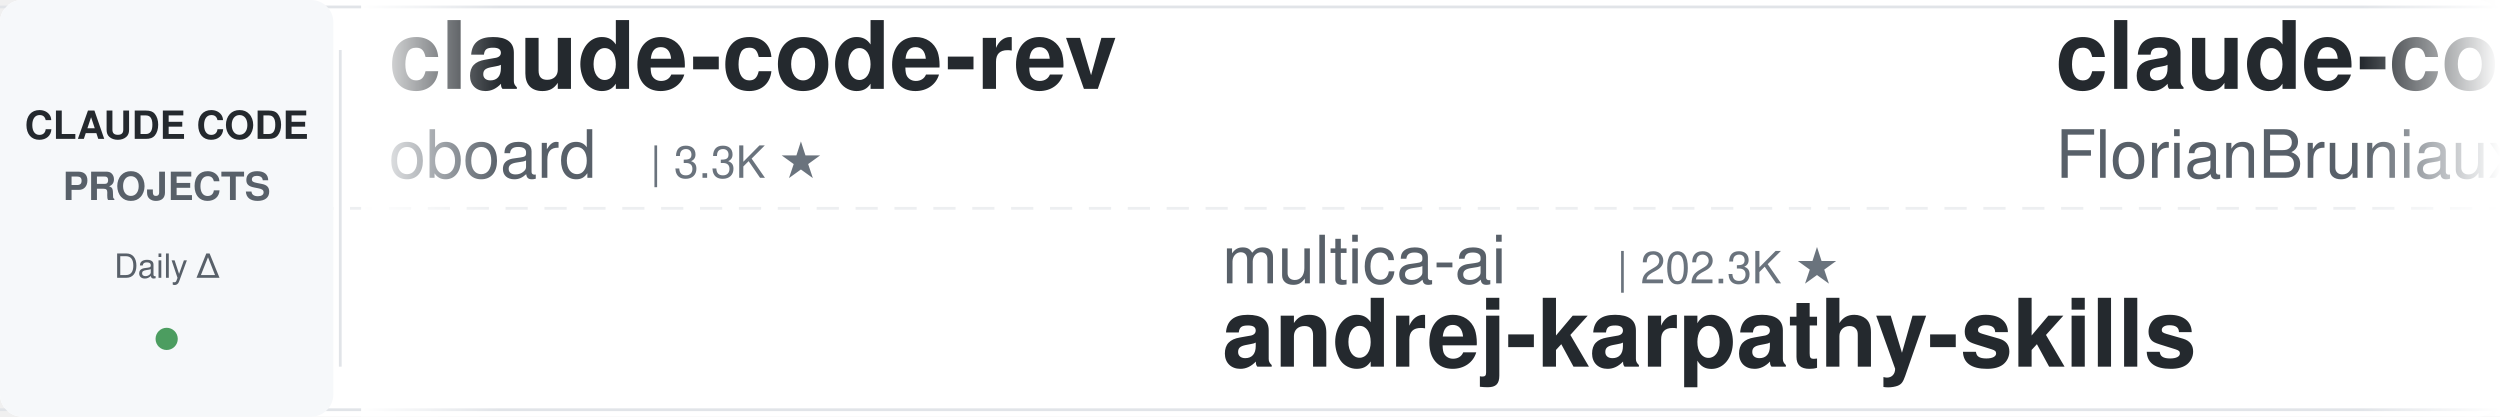
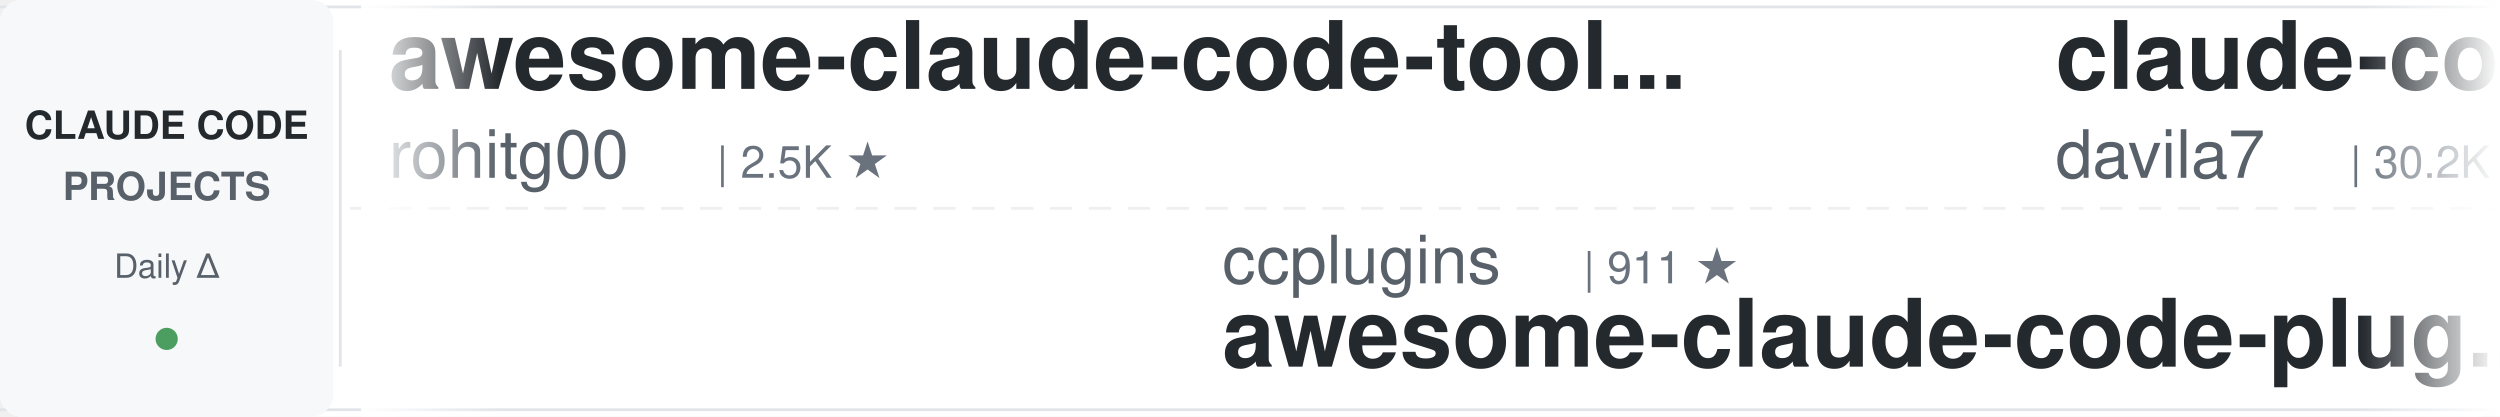
<svg xmlns="http://www.w3.org/2000/svg" width="900" height="150">
  <defs>
    <linearGradient id="leftFade" x1="0%" y1="0%" x2="100%" y2="0%">
      <stop offset="0%" style="stop-color:#ffffff;stop-opacity:1" />
      <stop offset="100%" style="stop-color:#ffffff;stop-opacity:0" />
    </linearGradient>
    <linearGradient id="rightFade" x1="0%" y1="0%" x2="100%" y2="0%">
      <stop offset="0%" style="stop-color:#ffffff;stop-opacity:0" />
      <stop offset="100%" style="stop-color:#ffffff;stop-opacity:1" />
    </linearGradient>
  </defs>
  <rect width="900" height="150" fill="#ffffff" rx="8" />
  <rect x="0" y="2" width="900" height="1" fill="#e1e4e8" />
  <rect x="0" y="147" width="900" height="1" fill="#e1e4e8" />
  <line x1="0" y1="75" x2="900" y2="75" stroke="#e1e4e8" stroke-width="1" stroke-dasharray="8 6" opacity="0.6" />
  <rect x="0" y="0" width="120" height="150" fill="#f6f8fa" rx="8" />
  <text x="60" y="50" font-family="-apple-system, BlinkMacSystemFont, 'Segoe UI', Helvetica, Arial, sans-serif" font-size="14" font-weight="600" fill="#24292e" text-anchor="middle">CLAUDE CODE</text>
  <text x="60" y="72" font-family="-apple-system, BlinkMacSystemFont, 'Segoe UI', Helvetica, Arial, sans-serif" font-size="14" font-weight="600" fill="#586069" text-anchor="middle">PROJECTS</text>
  <text x="60" y="100" font-family="-apple-system, BlinkMacSystemFont, 'Segoe UI', Helvetica, Arial, sans-serif" font-size="12" font-weight="500" fill="#586069" text-anchor="middle">Daily Δ</text>
  <circle cx="60" cy="122" r="4" fill="#22863a" opacity="0.8" />
  <rect x="122" y="18" width="1" height="114" fill="#e1e4e8" />
  <clipPath id="tickerClip">
    <rect x="130" y="0" width="770" height="150" />
  </clipPath>
  <g clip-path="url(#tickerClip)">
    <g id="tickerItems">
      <animateTransform attributeName="transform" attributeType="XML" type="translate" from="0 0" to="-3000 0" dur="54s" repeatCount="indefinite" />
      <g transform="translate(0, 0)">
-         <text x="140" y="32" font-family="-apple-system, BlinkMacSystemFont, 'Segoe UI', Helvetica, Arial, sans-serif" font-size="34" font-weight="600" fill="#24292e">claude-code-rev</text>
-         <text x="140" y="64" font-family="-apple-system, BlinkMacSystemFont, 'Segoe UI', Helvetica, Arial, sans-serif" font-size="24" font-weight="400" fill="#586069">oboard</text>
-         <text x="234" y="64" font-family="-apple-system, BlinkMacSystemFont, 'Segoe UI', Helvetica, Arial, sans-serif" font-size="16" font-weight="500" fill="#6a737d">| 3.3K ★</text>
+         <text x="140" y="32" font-family="-apple-system, BlinkMacSystemFont, 'Segoe UI', Helvetica, Arial, sans-serif" font-size="34" font-weight="600" fill="#24292e">awesome-claude-code-tool...</text>
+         <text x="140" y="64" font-family="-apple-system, BlinkMacSystemFont, 'Segoe UI', Helvetica, Arial, sans-serif" font-size="24" font-weight="400" fill="#586069">rohitg00</text>
+         <text x="258" y="64" font-family="-apple-system, BlinkMacSystemFont, 'Segoe UI', Helvetica, Arial, sans-serif" font-size="16" font-weight="500" fill="#6a737d">| 2.5K ★</text>
      </g>
      <g transform="translate(300, 0)">
-         <text x="140" y="102" font-family="-apple-system, BlinkMacSystemFont, 'Segoe UI', Helvetica, Arial, sans-serif" font-size="24" font-weight="400" fill="#586069">multica-ai</text>
-         <text x="282" y="102" font-family="-apple-system, BlinkMacSystemFont, 'Segoe UI', Helvetica, Arial, sans-serif" font-size="16" font-weight="500" fill="#6a737d">| 202.3K ★</text>
-         <text x="140" y="132" font-family="-apple-system, BlinkMacSystemFont, 'Segoe UI', Helvetica, Arial, sans-serif" font-size="34" font-weight="600" fill="#24292e">andrej-karpathy-skills</text>
+         <text x="140" y="102" font-family="-apple-system, BlinkMacSystemFont, 'Segoe UI', Helvetica, Arial, sans-serif" font-size="24" font-weight="400" fill="#586069">ccplugins</text>
+         <text x="270" y="102" font-family="-apple-system, BlinkMacSystemFont, 'Segoe UI', Helvetica, Arial, sans-serif" font-size="16" font-weight="500" fill="#6a737d">| 911 ★</text>
+         <text x="140" y="132" font-family="-apple-system, BlinkMacSystemFont, 'Segoe UI', Helvetica, Arial, sans-serif" font-size="34" font-weight="600" fill="#24292e">awesome-claude-code-plug...</text>
      </g>
      <g transform="translate(600, 0)">
-         <text x="140" y="32" font-family="-apple-system, BlinkMacSystemFont, 'Segoe UI', Helvetica, Arial, sans-serif" font-size="34" font-weight="600" fill="#24292e">claude-code-ultimate-gui...</text>
-         <text x="140" y="64" font-family="-apple-system, BlinkMacSystemFont, 'Segoe UI', Helvetica, Arial, sans-serif" font-size="24" font-weight="400" fill="#586069">FlorianBruniaux</text>
-         <text x="342" y="64" font-family="-apple-system, BlinkMacSystemFont, 'Segoe UI', Helvetica, Arial, sans-serif" font-size="16" font-weight="500" fill="#6a737d">| 5.7K ★</text>
+         <text x="140" y="32" font-family="-apple-system, BlinkMacSystemFont, 'Segoe UI', Helvetica, Arial, sans-serif" font-size="34" font-weight="600" fill="#24292e">claude-code-templates</text>
+         <text x="140" y="64" font-family="-apple-system, BlinkMacSystemFont, 'Segoe UI', Helvetica, Arial, sans-serif" font-size="24" font-weight="400" fill="#586069">davila7</text>
+         <text x="246" y="64" font-family="-apple-system, BlinkMacSystemFont, 'Segoe UI', Helvetica, Arial, sans-serif" font-size="16" font-weight="500" fill="#6a737d">| 30.2K ★</text>
      </g>
      <g transform="translate(900, 0)">
-         <text x="140" y="102" font-family="-apple-system, BlinkMacSystemFont, 'Segoe UI', Helvetica, Arial, sans-serif" font-size="24" font-weight="400" fill="#586069">Maciek-roboblog</text>
-         <text x="342" y="102" font-family="-apple-system, BlinkMacSystemFont, 'Segoe UI', Helvetica, Arial, sans-serif" font-size="16" font-weight="500" fill="#6a737d">| 8.6K ★</text>
-         <text x="140" y="132" font-family="-apple-system, BlinkMacSystemFont, 'Segoe UI', Helvetica, Arial, sans-serif" font-size="34" font-weight="600" fill="#24292e">Claude-Code-Usage-Monito...</text>
+         <text x="140" y="102" font-family="-apple-system, BlinkMacSystemFont, 'Segoe UI', Helvetica, Arial, sans-serif" font-size="24" font-weight="400" fill="#586069">liuup</text>
+         <text x="222" y="102" font-family="-apple-system, BlinkMacSystemFont, 'Segoe UI', Helvetica, Arial, sans-serif" font-size="16" font-weight="500" fill="#6a737d">| 3.8K ★</text>
+         <text x="140" y="132" font-family="-apple-system, BlinkMacSystemFont, 'Segoe UI', Helvetica, Arial, sans-serif" font-size="34" font-weight="600" fill="#24292e">claude-code-analysis</text>
      </g>
      <g transform="translate(1200, 0)">
-         <text x="140" y="32" font-family="-apple-system, BlinkMacSystemFont, 'Segoe UI', Helvetica, Arial, sans-serif" font-size="34" font-weight="600" fill="#24292e">ClaudeCodeAgents</text>
-         <text x="140" y="64" font-family="-apple-system, BlinkMacSystemFont, 'Segoe UI', Helvetica, Arial, sans-serif" font-size="24" font-weight="400" fill="#586069">darcyegb</text>
-         <text x="258" y="64" font-family="-apple-system, BlinkMacSystemFont, 'Segoe UI', Helvetica, Arial, sans-serif" font-size="16" font-weight="500" fill="#6a737d">| 760 ★</text>
+         <text x="140" y="32" font-family="-apple-system, BlinkMacSystemFont, 'Segoe UI', Helvetica, Arial, sans-serif" font-size="34" font-weight="600" fill="#24292e">claude-code-cheat-sheet</text>
+         <text x="140" y="64" font-family="-apple-system, BlinkMacSystemFont, 'Segoe UI', Helvetica, Arial, sans-serif" font-size="24" font-weight="400" fill="#586069">Njengah</text>
+         <text x="246" y="64" font-family="-apple-system, BlinkMacSystemFont, 'Segoe UI', Helvetica, Arial, sans-serif" font-size="16" font-weight="500" fill="#6a737d">| 1.9K ★</text>
      </g>
      <g transform="translate(1500, 0)">
-         <text x="140" y="102" font-family="-apple-system, BlinkMacSystemFont, 'Segoe UI', Helvetica, Arial, sans-serif" font-size="24" font-weight="400" fill="#586069">daymade</text>
-         <text x="246" y="102" font-family="-apple-system, BlinkMacSystemFont, 'Segoe UI', Helvetica, Arial, sans-serif" font-size="16" font-weight="500" fill="#6a737d">| 1.3K ★</text>
-         <text x="140" y="132" font-family="-apple-system, BlinkMacSystemFont, 'Segoe UI', Helvetica, Arial, sans-serif" font-size="34" font-weight="600" fill="#24292e">claude-code-skills</text>
+         <text x="140" y="102" font-family="-apple-system, BlinkMacSystemFont, 'Segoe UI', Helvetica, Arial, sans-serif" font-size="24" font-weight="400" fill="#586069">Yeachan-Heo</text>
+         <text x="294" y="102" font-family="-apple-system, BlinkMacSystemFont, 'Segoe UI', Helvetica, Arial, sans-serif" font-size="16" font-weight="500" fill="#6a737d">| 38.6K ★</text>
+         <text x="140" y="132" font-family="-apple-system, BlinkMacSystemFont, 'Segoe UI', Helvetica, Arial, sans-serif" font-size="34" font-weight="600" fill="#24292e">oh-my-claudecode</text>
      </g>
      <g transform="translate(1800, 0)">
-         <text x="140" y="32" font-family="-apple-system, BlinkMacSystemFont, 'Segoe UI', Helvetica, Arial, sans-serif" font-size="34" font-weight="600" fill="#24292e">claude-code-source</text>
-         <text x="140" y="64" font-family="-apple-system, BlinkMacSystemFont, 'Segoe UI', Helvetica, Arial, sans-serif" font-size="24" font-weight="400" fill="#586069">AprilNEA</text>
-         <text x="258" y="64" font-family="-apple-system, BlinkMacSystemFont, 'Segoe UI', Helvetica, Arial, sans-serif" font-size="16" font-weight="500" fill="#6a737d">| 391 ★</text>
+         <text x="140" y="32" font-family="-apple-system, BlinkMacSystemFont, 'Segoe UI', Helvetica, Arial, sans-serif" font-size="34" font-weight="600" fill="#24292e">claude-code-base-action</text>
+         <text x="140" y="64" font-family="-apple-system, BlinkMacSystemFont, 'Segoe UI', Helvetica, Arial, sans-serif" font-size="24" font-weight="400" fill="#586069">anthropics</text>
+         <text x="282" y="64" font-family="-apple-system, BlinkMacSystemFont, 'Segoe UI', Helvetica, Arial, sans-serif" font-size="16" font-weight="500" fill="#6a737d">| 945 ★</text>
      </g>
      <g transform="translate(2100, 0)">
-         <text x="140" y="102" font-family="-apple-system, BlinkMacSystemFont, 'Segoe UI', Helvetica, Arial, sans-serif" font-size="24" font-weight="400" fill="#586069">Cranot</text>
-         <text x="234" y="102" font-family="-apple-system, BlinkMacSystemFont, 'Segoe UI', Helvetica, Arial, sans-serif" font-size="16" font-weight="500" fill="#6a737d">| 2.9K ★</text>
-         <text x="140" y="132" font-family="-apple-system, BlinkMacSystemFont, 'Segoe UI', Helvetica, Arial, sans-serif" font-size="34" font-weight="600" fill="#24292e">claude-code-guide</text>
+         <text x="140" y="102" font-family="-apple-system, BlinkMacSystemFont, 'Segoe UI', Helvetica, Arial, sans-serif" font-size="24" font-weight="400" fill="#586069">wanshuiyin</text>
+         <text x="282" y="102" font-family="-apple-system, BlinkMacSystemFont, 'Segoe UI', Helvetica, Arial, sans-serif" font-size="16" font-weight="500" fill="#6a737d">| 14.7K ★</text>
+         <text x="140" y="132" font-family="-apple-system, BlinkMacSystemFont, 'Segoe UI', Helvetica, Arial, sans-serif" font-size="34" font-weight="600" fill="#24292e">Auto-claude-code-researc...</text>
      </g>
      <g transform="translate(2400, 0)">
-         <text x="140" y="32" font-family="-apple-system, BlinkMacSystemFont, 'Segoe UI', Helvetica, Arial, sans-serif" font-size="34" font-weight="600" fill="#24292e">claude-code-rust</text>
-         <text x="140" y="64" font-family="-apple-system, BlinkMacSystemFont, 'Segoe UI', Helvetica, Arial, sans-serif" font-size="24" font-weight="400" fill="#586069">lorryjovens-hub</text>
-         <text x="342" y="64" font-family="-apple-system, BlinkMacSystemFont, 'Segoe UI', Helvetica, Arial, sans-serif" font-size="16" font-weight="500" fill="#6a737d">| 1.7K ★</text>
+         <text x="140" y="32" font-family="-apple-system, BlinkMacSystemFont, 'Segoe UI', Helvetica, Arial, sans-serif" font-size="34" font-weight="600" fill="#24292e">claude-code-source-build</text>
+         <text x="140" y="64" font-family="-apple-system, BlinkMacSystemFont, 'Segoe UI', Helvetica, Arial, sans-serif" font-size="24" font-weight="400" fill="#586069">andrew-kramer-inno</text>
+         <text x="378" y="64" font-family="-apple-system, BlinkMacSystemFont, 'Segoe UI', Helvetica, Arial, sans-serif" font-size="16" font-weight="500" fill="#6a737d">| 593 ★</text>
      </g>
      <g transform="translate(2700, 0)">
-         <text x="140" y="102" font-family="-apple-system, BlinkMacSystemFont, 'Segoe UI', Helvetica, Arial, sans-serif" font-size="24" font-weight="400" fill="#586069">shareAI-lab</text>
-         <text x="294" y="102" font-family="-apple-system, BlinkMacSystemFont, 'Segoe UI', Helvetica, Arial, sans-serif" font-size="16" font-weight="500" fill="#6a737d">| 74.2K ★</text>
-         <text x="140" y="132" font-family="-apple-system, BlinkMacSystemFont, 'Segoe UI', Helvetica, Arial, sans-serif" font-size="34" font-weight="600" fill="#24292e">learn-claude-code</text>
+         <text x="140" y="102" font-family="-apple-system, BlinkMacSystemFont, 'Segoe UI', Helvetica, Arial, sans-serif" font-size="24" font-weight="400" fill="#586069">anthropics</text>
+         <text x="282" y="102" font-family="-apple-system, BlinkMacSystemFont, 'Segoe UI', Helvetica, Arial, sans-serif" font-size="16" font-weight="500" fill="#6a737d">| 5.9K ★</text>
+         <text x="140" y="132" font-family="-apple-system, BlinkMacSystemFont, 'Segoe UI', Helvetica, Arial, sans-serif" font-size="34" font-weight="600" fill="#24292e">claude-code-security-rev...</text>
      </g>
      <g transform="translate(3000, 0)">
-         <text x="140" y="32" font-family="-apple-system, BlinkMacSystemFont, 'Segoe UI', Helvetica, Arial, sans-serif" font-size="34" font-weight="600" fill="#24292e">claude-code-rev</text>
-         <text x="140" y="64" font-family="-apple-system, BlinkMacSystemFont, 'Segoe UI', Helvetica, Arial, sans-serif" font-size="24" font-weight="400" fill="#586069">oboard</text>
-         <text x="234" y="64" font-family="-apple-system, BlinkMacSystemFont, 'Segoe UI', Helvetica, Arial, sans-serif" font-size="16" font-weight="500" fill="#6a737d">| 3.3K ★</text>
+         <text x="140" y="32" font-family="-apple-system, BlinkMacSystemFont, 'Segoe UI', Helvetica, Arial, sans-serif" font-size="34" font-weight="600" fill="#24292e">awesome-claude-code-tool...</text>
+         <text x="140" y="64" font-family="-apple-system, BlinkMacSystemFont, 'Segoe UI', Helvetica, Arial, sans-serif" font-size="24" font-weight="400" fill="#586069">rohitg00</text>
+         <text x="258" y="64" font-family="-apple-system, BlinkMacSystemFont, 'Segoe UI', Helvetica, Arial, sans-serif" font-size="16" font-weight="500" fill="#6a737d">| 2.5K ★</text>
      </g>
      <g transform="translate(3300, 0)">
-         <text x="140" y="102" font-family="-apple-system, BlinkMacSystemFont, 'Segoe UI', Helvetica, Arial, sans-serif" font-size="24" font-weight="400" fill="#586069">multica-ai</text>
-         <text x="282" y="102" font-family="-apple-system, BlinkMacSystemFont, 'Segoe UI', Helvetica, Arial, sans-serif" font-size="16" font-weight="500" fill="#6a737d">| 202.3K ★</text>
-         <text x="140" y="132" font-family="-apple-system, BlinkMacSystemFont, 'Segoe UI', Helvetica, Arial, sans-serif" font-size="34" font-weight="600" fill="#24292e">andrej-karpathy-skills</text>
+         <text x="140" y="102" font-family="-apple-system, BlinkMacSystemFont, 'Segoe UI', Helvetica, Arial, sans-serif" font-size="24" font-weight="400" fill="#586069">ccplugins</text>
+         <text x="270" y="102" font-family="-apple-system, BlinkMacSystemFont, 'Segoe UI', Helvetica, Arial, sans-serif" font-size="16" font-weight="500" fill="#6a737d">| 911 ★</text>
+         <text x="140" y="132" font-family="-apple-system, BlinkMacSystemFont, 'Segoe UI', Helvetica, Arial, sans-serif" font-size="34" font-weight="600" fill="#24292e">awesome-claude-code-plug...</text>
      </g>
      <g transform="translate(3600, 0)">
-         <text x="140" y="32" font-family="-apple-system, BlinkMacSystemFont, 'Segoe UI', Helvetica, Arial, sans-serif" font-size="34" font-weight="600" fill="#24292e">claude-code-ultimate-gui...</text>
-         <text x="140" y="64" font-family="-apple-system, BlinkMacSystemFont, 'Segoe UI', Helvetica, Arial, sans-serif" font-size="24" font-weight="400" fill="#586069">FlorianBruniaux</text>
-         <text x="342" y="64" font-family="-apple-system, BlinkMacSystemFont, 'Segoe UI', Helvetica, Arial, sans-serif" font-size="16" font-weight="500" fill="#6a737d">| 5.7K ★</text>
+         <text x="140" y="32" font-family="-apple-system, BlinkMacSystemFont, 'Segoe UI', Helvetica, Arial, sans-serif" font-size="34" font-weight="600" fill="#24292e">claude-code-templates</text>
+         <text x="140" y="64" font-family="-apple-system, BlinkMacSystemFont, 'Segoe UI', Helvetica, Arial, sans-serif" font-size="24" font-weight="400" fill="#586069">davila7</text>
+         <text x="246" y="64" font-family="-apple-system, BlinkMacSystemFont, 'Segoe UI', Helvetica, Arial, sans-serif" font-size="16" font-weight="500" fill="#6a737d">| 30.2K ★</text>
      </g>
      <g transform="translate(3900, 0)">
-         <text x="140" y="102" font-family="-apple-system, BlinkMacSystemFont, 'Segoe UI', Helvetica, Arial, sans-serif" font-size="24" font-weight="400" fill="#586069">Maciek-roboblog</text>
-         <text x="342" y="102" font-family="-apple-system, BlinkMacSystemFont, 'Segoe UI', Helvetica, Arial, sans-serif" font-size="16" font-weight="500" fill="#6a737d">| 8.6K ★</text>
-         <text x="140" y="132" font-family="-apple-system, BlinkMacSystemFont, 'Segoe UI', Helvetica, Arial, sans-serif" font-size="34" font-weight="600" fill="#24292e">Claude-Code-Usage-Monito...</text>
+         <text x="140" y="102" font-family="-apple-system, BlinkMacSystemFont, 'Segoe UI', Helvetica, Arial, sans-serif" font-size="24" font-weight="400" fill="#586069">liuup</text>
+         <text x="222" y="102" font-family="-apple-system, BlinkMacSystemFont, 'Segoe UI', Helvetica, Arial, sans-serif" font-size="16" font-weight="500" fill="#6a737d">| 3.8K ★</text>
+         <text x="140" y="132" font-family="-apple-system, BlinkMacSystemFont, 'Segoe UI', Helvetica, Arial, sans-serif" font-size="34" font-weight="600" fill="#24292e">claude-code-analysis</text>
      </g>
    </g>
  </g>
  <rect x="130" y="0" width="50" height="150" fill="url(#leftFade)" />
  <rect x="850" y="0" width="50" height="150" fill="url(#rightFade)" />
</svg>
